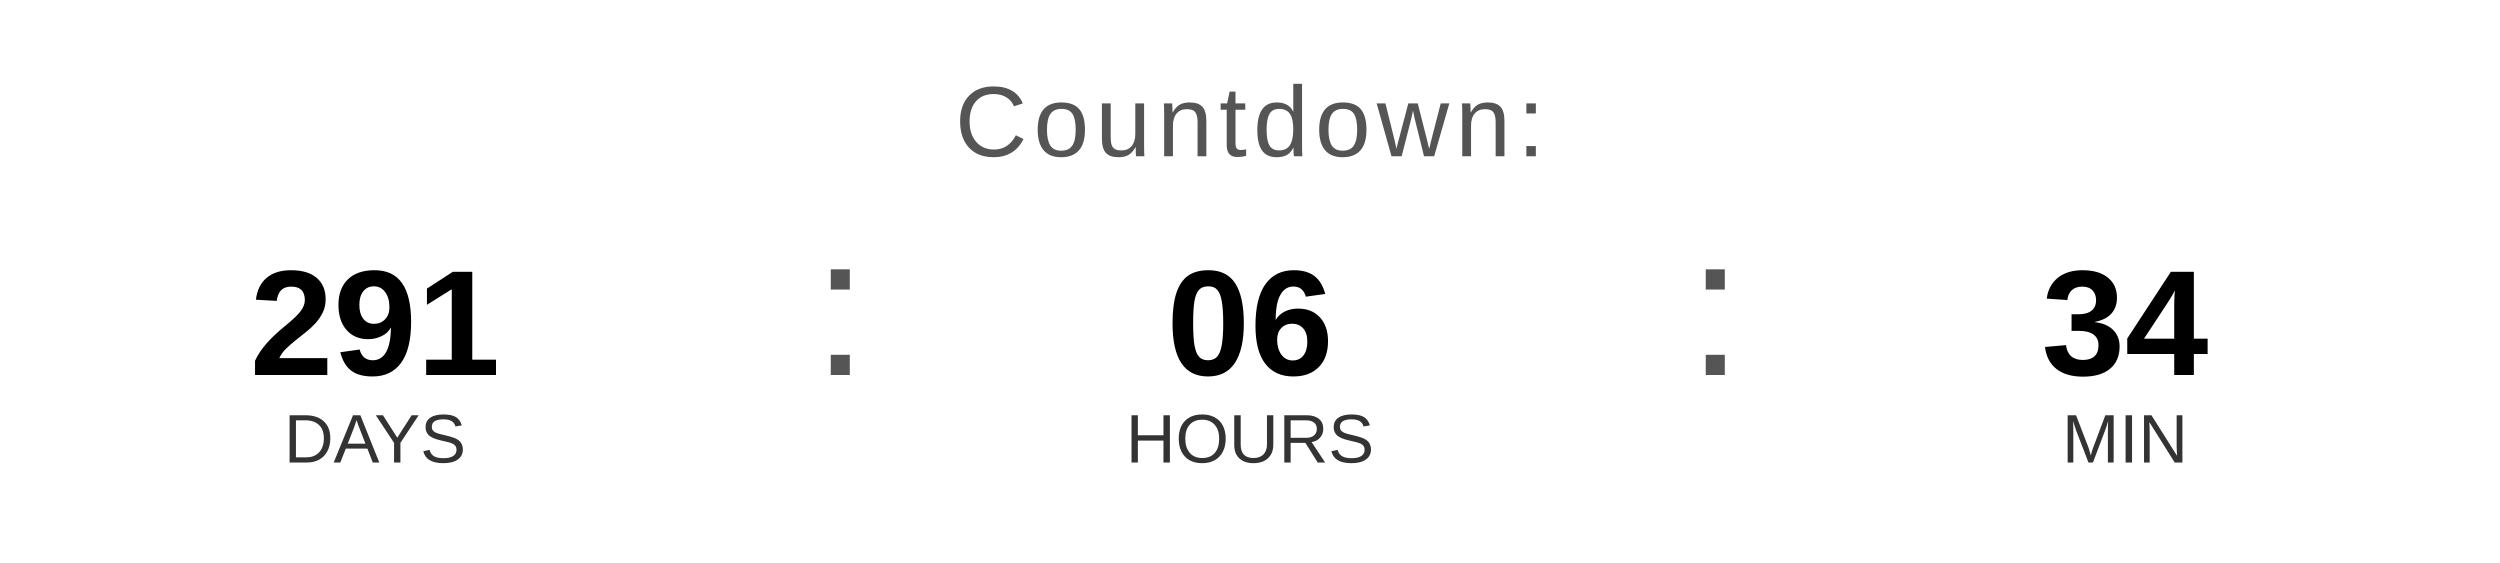
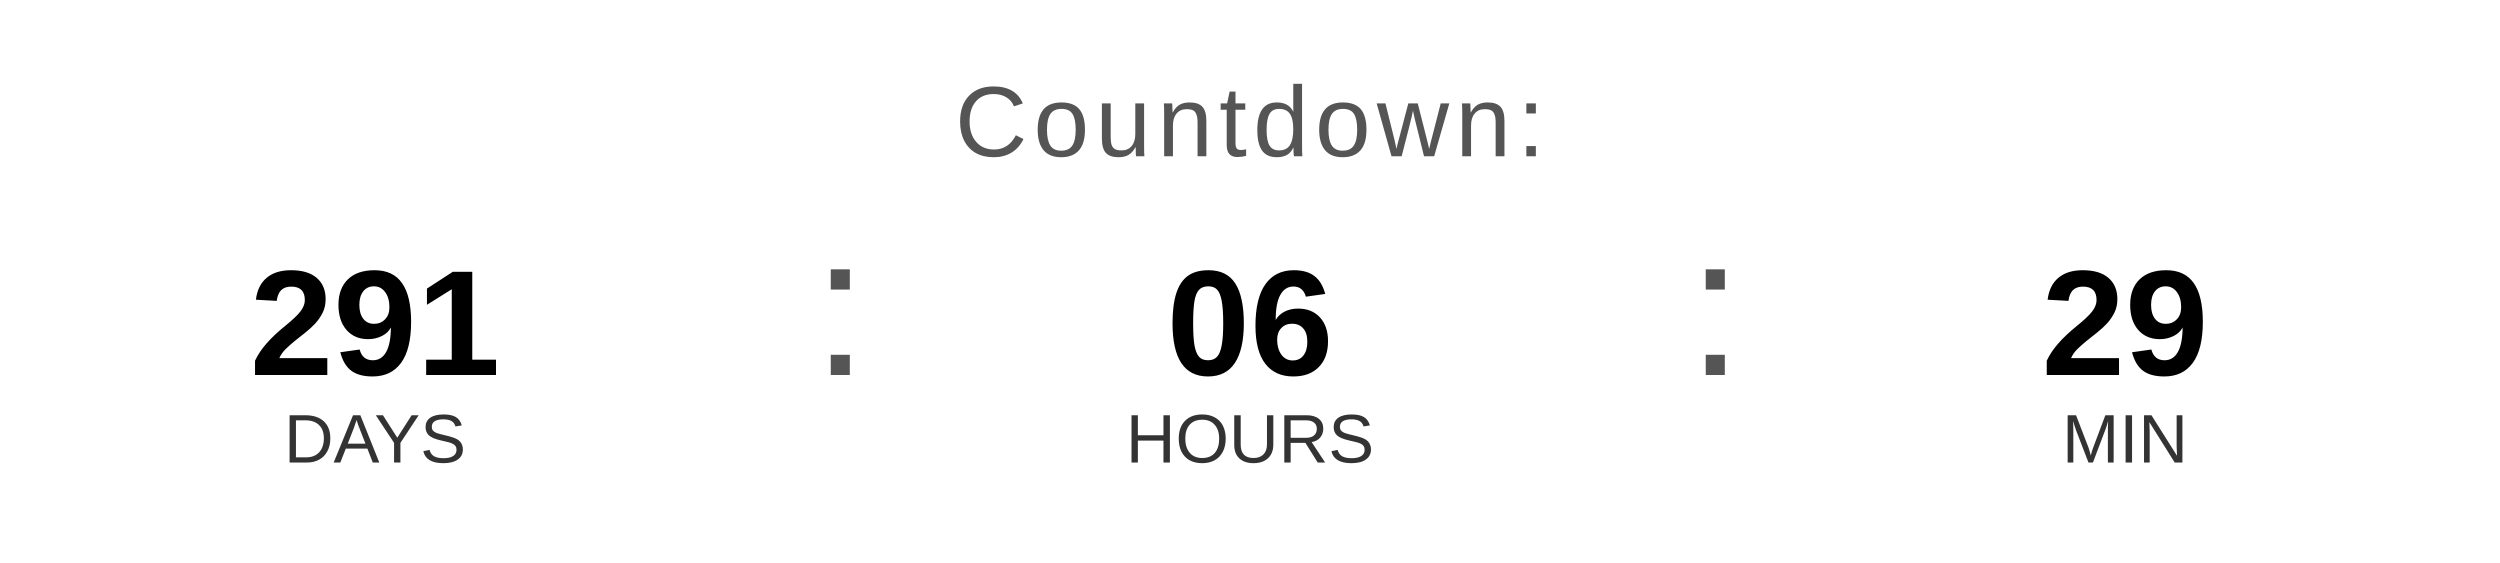
<svg xmlns="http://www.w3.org/2000/svg" width="400" height="90" viewBox="0 0 400 90">
  <text x="200" y="25" font-family="Arial, Helvetica, sans-serif" font-size="16" fill="#555555" text-anchor="middle" letter-spacing="1">
    Countdown:
  </text>
  <text x="60" y="60" font-family="Arial, Helvetica, sans-serif" font-size="24" font-weight="bold" fill="#000000" text-anchor="middle">291</text>
  <text x="60" y="74" font-family="Arial, Helvetica, sans-serif" font-size="11" fill="#333333" text-anchor="middle">DAYS</text>
  <text x="130" y="60" font-family="Arial, sans-serif" font-size="32" fill="#555555">:</text>
  <text x="200" y="60" font-family="Arial, Helvetica, sans-serif" font-size="24" font-weight="bold" fill="#000000" text-anchor="middle">06</text>
  <text x="200" y="74" font-family="Arial, Helvetica, sans-serif" font-size="11" fill="#333333" text-anchor="middle">HOURS</text>
  <text x="270" y="60" font-family="Arial, sans-serif" font-size="32" fill="#555555">:</text>
-   <text x="340" y="60" font-family="Arial, Helvetica, sans-serif" font-size="24" font-weight="bold" fill="#000000" text-anchor="middle">34</text>
+   <text x="340" y="60" font-family="Arial, Helvetica, sans-serif" font-size="24" font-weight="bold" fill="#000000" text-anchor="middle">29</text>
  <text x="340" y="74" font-family="Arial, Helvetica, sans-serif" font-size="11" fill="#333333" text-anchor="middle">MIN</text>
</svg>
